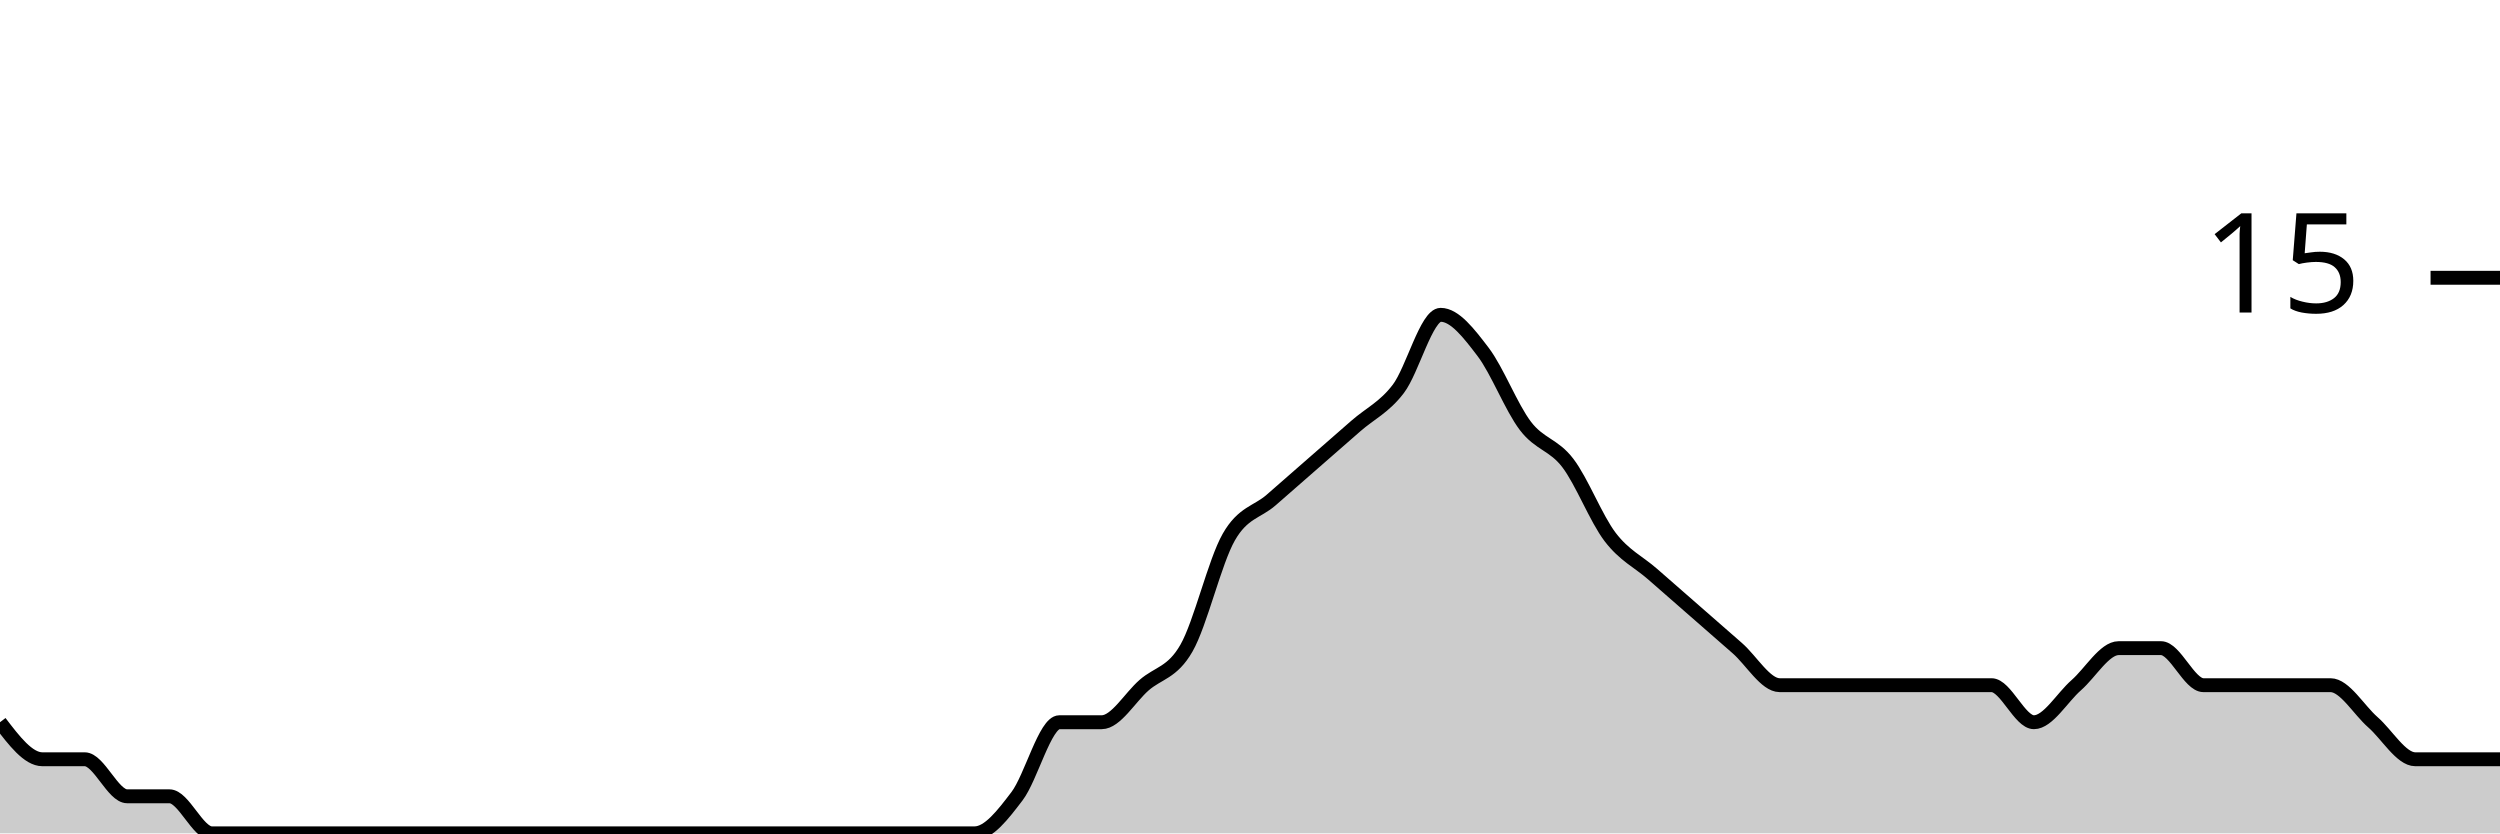
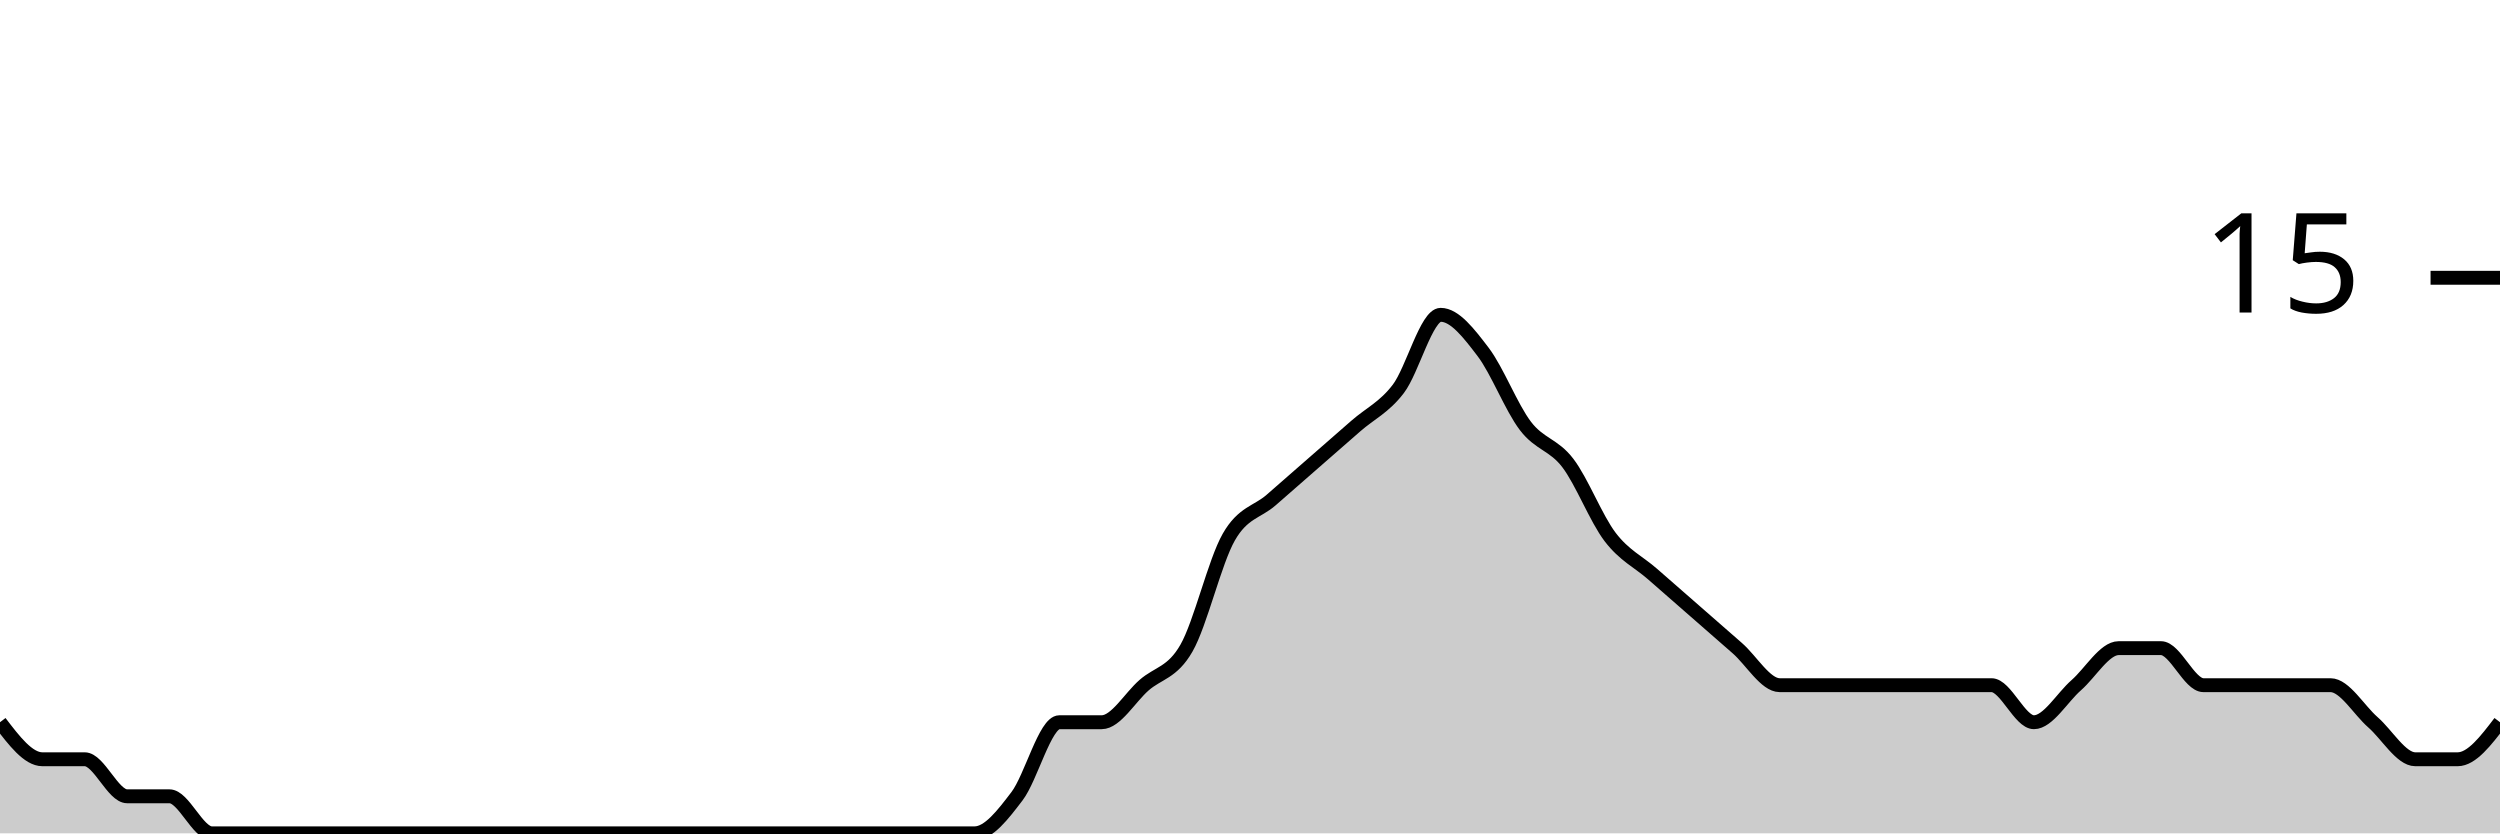
<svg xmlns="http://www.w3.org/2000/svg" viewBox="0 0 180 60">
  <g transform="translate(0,20)">
-     <path class="area" fill="rgba(0, 0, 0, 0.2)" d="M0,32C1.017,33.333,2.034,34.667,3.051,34.667C4.068,34.667,5.085,34.667,6.102,34.667C7.119,34.667,8.136,37.333,9.153,37.333C10.169,37.333,11.186,37.333,12.203,37.333C13.22,37.333,14.237,40,15.254,40C16.271,40,17.288,40,18.305,40C19.322,40,20.339,40,21.356,40C22.373,40,23.39,40,24.407,40C25.424,40,26.441,40,27.458,40C28.475,40,29.492,40,30.508,40C31.525,40,32.542,40,33.559,40C34.576,40,35.593,40,36.61,40C37.627,40,38.644,40,39.661,40C40.678,40,41.695,40,42.712,40C43.729,40,44.746,40,45.763,40C46.78,40,47.797,40,48.814,40C49.831,40,50.847,40,51.864,40C52.881,40,53.898,40,54.915,40C55.932,40,56.949,40,57.966,40C58.983,40,60,40,61.017,40C62.034,40,63.051,40,64.068,40C65.085,40,66.102,40,67.119,40C68.136,40,69.153,40,70.169,40C71.186,40,72.203,38.667,73.22,37.333C74.237,36,75.254,32,76.271,32C77.288,32,78.305,32,79.322,32C80.339,32,81.356,30.222,82.373,29.333C83.39,28.444,84.407,28.444,85.424,26.667C86.441,24.889,87.458,20.444,88.475,18.667C89.492,16.889,90.508,16.889,91.525,16C92.542,15.111,93.559,14.222,94.576,13.333C95.593,12.444,96.61,11.556,97.627,10.667C98.644,9.778,99.661,9.333,100.678,8C101.695,6.667,102.712,2.667,103.729,2.667C104.746,2.667,105.763,4,106.78,5.333C107.797,6.667,108.814,9.333,109.831,10.667C110.847,12,111.864,12,112.881,13.333C113.898,14.667,114.915,17.333,115.932,18.667C116.949,20,117.966,20.444,118.983,21.333C120,22.222,121.017,23.111,122.034,24C123.051,24.889,124.068,25.778,125.085,26.667C126.102,27.556,127.119,29.333,128.136,29.333C129.153,29.333,130.169,29.333,131.186,29.333C132.203,29.333,133.22,29.333,134.237,29.333C135.254,29.333,136.271,29.333,137.288,29.333C138.305,29.333,139.322,29.333,140.339,29.333C141.356,29.333,142.373,29.333,143.39,29.333C144.407,29.333,145.424,32,146.441,32C147.458,32,148.475,30.222,149.492,29.333C150.508,28.444,151.525,26.667,152.542,26.667C153.559,26.667,154.576,26.667,155.593,26.667C156.61,26.667,157.627,29.333,158.644,29.333C159.661,29.333,160.678,29.333,161.695,29.333C162.712,29.333,163.729,29.333,164.746,29.333C165.763,29.333,166.78,29.333,167.797,29.333C168.814,29.333,169.831,31.111,170.847,32C171.864,32.889,172.881,34.667,173.898,34.667C174.915,34.667,175.932,34.667,176.949,34.667C177.966,34.667,178.983,34.667,180,34.667L180,40C178.983,40,177.966,40,176.949,40C175.932,40,174.915,40,173.898,40C172.881,40,171.864,40,170.847,40C169.831,40,168.814,40,167.797,40C166.78,40,165.763,40,164.746,40C163.729,40,162.712,40,161.695,40C160.678,40,159.661,40,158.644,40C157.627,40,156.61,40,155.593,40C154.576,40,153.559,40,152.542,40C151.525,40,150.508,40,149.492,40C148.475,40,147.458,40,146.441,40C145.424,40,144.407,40,143.39,40C142.373,40,141.356,40,140.339,40C139.322,40,138.305,40,137.288,40C136.271,40,135.254,40,134.237,40C133.22,40,132.203,40,131.186,40C130.169,40,129.153,40,128.136,40C127.119,40,126.102,40,125.085,40C124.068,40,123.051,40,122.034,40C121.017,40,120,40,118.983,40C117.966,40,116.949,40,115.932,40C114.915,40,113.898,40,112.881,40C111.864,40,110.847,40,109.831,40C108.814,40,107.797,40,106.78,40C105.763,40,104.746,40,103.729,40C102.712,40,101.695,40,100.678,40C99.661,40,98.644,40,97.627,40C96.61,40,95.593,40,94.576,40C93.559,40,92.542,40,91.525,40C90.508,40,89.492,40,88.475,40C87.458,40,86.441,40,85.424,40C84.407,40,83.39,40,82.373,40C81.356,40,80.339,40,79.322,40C78.305,40,77.288,40,76.271,40C75.254,40,74.237,40,73.22,40C72.203,40,71.186,40,70.169,40C69.153,40,68.136,40,67.119,40C66.102,40,65.085,40,64.068,40C63.051,40,62.034,40,61.017,40C60,40,58.983,40,57.966,40C56.949,40,55.932,40,54.915,40C53.898,40,52.881,40,51.864,40C50.847,40,49.831,40,48.814,40C47.797,40,46.78,40,45.763,40C44.746,40,43.729,40,42.712,40C41.695,40,40.678,40,39.661,40C38.644,40,37.627,40,36.61,40C35.593,40,34.576,40,33.559,40C32.542,40,31.525,40,30.508,40C29.492,40,28.475,40,27.458,40C26.441,40,25.424,40,24.407,40C23.39,40,22.373,40,21.356,40C20.339,40,19.322,40,18.305,40C17.288,40,16.271,40,15.254,40C14.237,40,13.22,40,12.203,40C11.186,40,10.169,40,9.153,40C8.136,40,7.119,40,6.102,40C5.085,40,4.068,40,3.051,40C2.034,40,1.017,40,0,40Z" />
-     <path class="line" stroke="black" fill="none" d="M0,32C1.017,33.333,2.034,34.667,3.051,34.667C4.068,34.667,5.085,34.667,6.102,34.667C7.119,34.667,8.136,37.333,9.153,37.333C10.169,37.333,11.186,37.333,12.203,37.333C13.22,37.333,14.237,40,15.254,40C16.271,40,17.288,40,18.305,40C19.322,40,20.339,40,21.356,40C22.373,40,23.39,40,24.407,40C25.424,40,26.441,40,27.458,40C28.475,40,29.492,40,30.508,40C31.525,40,32.542,40,33.559,40C34.576,40,35.593,40,36.61,40C37.627,40,38.644,40,39.661,40C40.678,40,41.695,40,42.712,40C43.729,40,44.746,40,45.763,40C46.78,40,47.797,40,48.814,40C49.831,40,50.847,40,51.864,40C52.881,40,53.898,40,54.915,40C55.932,40,56.949,40,57.966,40C58.983,40,60,40,61.017,40C62.034,40,63.051,40,64.068,40C65.085,40,66.102,40,67.119,40C68.136,40,69.153,40,70.169,40C71.186,40,72.203,38.667,73.22,37.333C74.237,36,75.254,32,76.271,32C77.288,32,78.305,32,79.322,32C80.339,32,81.356,30.222,82.373,29.333C83.39,28.444,84.407,28.444,85.424,26.667C86.441,24.889,87.458,20.444,88.475,18.667C89.492,16.889,90.508,16.889,91.525,16C92.542,15.111,93.559,14.222,94.576,13.333C95.593,12.444,96.61,11.556,97.627,10.667C98.644,9.778,99.661,9.333,100.678,8C101.695,6.667,102.712,2.667,103.729,2.667C104.746,2.667,105.763,4,106.78,5.333C107.797,6.667,108.814,9.333,109.831,10.667C110.847,12,111.864,12,112.881,13.333C113.898,14.667,114.915,17.333,115.932,18.667C116.949,20,117.966,20.444,118.983,21.333C120,22.222,121.017,23.111,122.034,24C123.051,24.889,124.068,25.778,125.085,26.667C126.102,27.556,127.119,29.333,128.136,29.333C129.153,29.333,130.169,29.333,131.186,29.333C132.203,29.333,133.22,29.333,134.237,29.333C135.254,29.333,136.271,29.333,137.288,29.333C138.305,29.333,139.322,29.333,140.339,29.333C141.356,29.333,142.373,29.333,143.39,29.333C144.407,29.333,145.424,32,146.441,32C147.458,32,148.475,30.222,149.492,29.333C150.508,28.444,151.525,26.667,152.542,26.667C153.559,26.667,154.576,26.667,155.593,26.667C156.61,26.667,157.627,29.333,158.644,29.333C159.661,29.333,160.678,29.333,161.695,29.333C162.712,29.333,163.729,29.333,164.746,29.333C165.763,29.333,166.78,29.333,167.797,29.333C168.814,29.333,169.831,31.111,170.847,32C171.864,32.889,172.881,34.667,173.898,34.667C174.915,34.667,175.932,34.667,176.949,34.667C177.966,34.667,178.983,34.667,180,34.667" />
+     <path class="area" fill="rgba(0, 0, 0, 0.2)" d="M0,32C1.017,33.333,2.034,34.667,3.051,34.667C4.068,34.667,5.085,34.667,6.102,34.667C7.119,34.667,8.136,37.333,9.153,37.333C10.169,37.333,11.186,37.333,12.203,37.333C13.22,37.333,14.237,40,15.254,40C16.271,40,17.288,40,18.305,40C19.322,40,20.339,40,21.356,40C22.373,40,23.39,40,24.407,40C25.424,40,26.441,40,27.458,40C28.475,40,29.492,40,30.508,40C31.525,40,32.542,40,33.559,40C34.576,40,35.593,40,36.61,40C37.627,40,38.644,40,39.661,40C40.678,40,41.695,40,42.712,40C43.729,40,44.746,40,45.763,40C46.78,40,47.797,40,48.814,40C49.831,40,50.847,40,51.864,40C52.881,40,53.898,40,54.915,40C55.932,40,56.949,40,57.966,40C58.983,40,60,40,61.017,40C62.034,40,63.051,40,64.068,40C65.085,40,66.102,40,67.119,40C68.136,40,69.153,40,70.169,40C71.186,40,72.203,38.667,73.22,37.333C74.237,36,75.254,32,76.271,32C77.288,32,78.305,32,79.322,32C80.339,32,81.356,30.222,82.373,29.333C83.39,28.444,84.407,28.444,85.424,26.667C86.441,24.889,87.458,20.444,88.475,18.667C89.492,16.889,90.508,16.889,91.525,16C92.542,15.111,93.559,14.222,94.576,13.333C95.593,12.444,96.61,11.556,97.627,10.667C98.644,9.778,99.661,9.333,100.678,8C101.695,6.667,102.712,2.667,103.729,2.667C104.746,2.667,105.763,4,106.78,5.333C107.797,6.667,108.814,9.333,109.831,10.667C110.847,12,111.864,12,112.881,13.333C113.898,14.667,114.915,17.333,115.932,18.667C116.949,20,117.966,20.444,118.983,21.333C120,22.222,121.017,23.111,122.034,24C123.051,24.889,124.068,25.778,125.085,26.667C126.102,27.556,127.119,29.333,128.136,29.333C129.153,29.333,130.169,29.333,131.186,29.333C132.203,29.333,133.22,29.333,134.237,29.333C135.254,29.333,136.271,29.333,137.288,29.333C138.305,29.333,139.322,29.333,140.339,29.333C141.356,29.333,142.373,29.333,143.39,29.333C144.407,29.333,145.424,32,146.441,32C147.458,32,148.475,30.222,149.492,29.333C150.508,28.444,151.525,26.667,152.542,26.667C153.559,26.667,154.576,26.667,155.593,26.667C156.61,26.667,157.627,29.333,158.644,29.333C159.661,29.333,160.678,29.333,161.695,29.333C162.712,29.333,163.729,29.333,164.746,29.333C165.763,29.333,166.78,29.333,167.797,29.333C168.814,29.333,169.831,31.111,170.847,32C171.864,32.889,172.881,34.667,173.898,34.667C174.915,34.667,175.932,34.667,176.949,34.667C177.966,34.667,178.983,33.333,180,32L180,40C178.983,40,177.966,40,176.949,40C175.932,40,174.915,40,173.898,40C172.881,40,171.864,40,170.847,40C169.831,40,168.814,40,167.797,40C166.78,40,165.763,40,164.746,40C163.729,40,162.712,40,161.695,40C160.678,40,159.661,40,158.644,40C157.627,40,156.61,40,155.593,40C154.576,40,153.559,40,152.542,40C151.525,40,150.508,40,149.492,40C148.475,40,147.458,40,146.441,40C145.424,40,144.407,40,143.39,40C142.373,40,141.356,40,140.339,40C139.322,40,138.305,40,137.288,40C136.271,40,135.254,40,134.237,40C133.22,40,132.203,40,131.186,40C130.169,40,129.153,40,128.136,40C127.119,40,126.102,40,125.085,40C124.068,40,123.051,40,122.034,40C121.017,40,120,40,118.983,40C117.966,40,116.949,40,115.932,40C114.915,40,113.898,40,112.881,40C111.864,40,110.847,40,109.831,40C108.814,40,107.797,40,106.78,40C105.763,40,104.746,40,103.729,40C102.712,40,101.695,40,100.678,40C99.661,40,98.644,40,97.627,40C96.61,40,95.593,40,94.576,40C93.559,40,92.542,40,91.525,40C90.508,40,89.492,40,88.475,40C87.458,40,86.441,40,85.424,40C84.407,40,83.39,40,82.373,40C81.356,40,80.339,40,79.322,40C78.305,40,77.288,40,76.271,40C75.254,40,74.237,40,73.22,40C72.203,40,71.186,40,70.169,40C69.153,40,68.136,40,67.119,40C66.102,40,65.085,40,64.068,40C63.051,40,62.034,40,61.017,40C60,40,58.983,40,57.966,40C56.949,40,55.932,40,54.915,40C53.898,40,52.881,40,51.864,40C50.847,40,49.831,40,48.814,40C47.797,40,46.78,40,45.763,40C44.746,40,43.729,40,42.712,40C41.695,40,40.678,40,39.661,40C38.644,40,37.627,40,36.61,40C35.593,40,34.576,40,33.559,40C32.542,40,31.525,40,30.508,40C29.492,40,28.475,40,27.458,40C26.441,40,25.424,40,24.407,40C23.39,40,22.373,40,21.356,40C20.339,40,19.322,40,18.305,40C17.288,40,16.271,40,15.254,40C14.237,40,13.22,40,12.203,40C11.186,40,10.169,40,9.153,40C8.136,40,7.119,40,6.102,40C5.085,40,4.068,40,3.051,40C2.034,40,1.017,40,0,40Z" />
+     <path class="line" stroke="black" fill="none" d="M0,32C1.017,33.333,2.034,34.667,3.051,34.667C4.068,34.667,5.085,34.667,6.102,34.667C7.119,34.667,8.136,37.333,9.153,37.333C10.169,37.333,11.186,37.333,12.203,37.333C13.22,37.333,14.237,40,15.254,40C16.271,40,17.288,40,18.305,40C19.322,40,20.339,40,21.356,40C22.373,40,23.39,40,24.407,40C25.424,40,26.441,40,27.458,40C28.475,40,29.492,40,30.508,40C31.525,40,32.542,40,33.559,40C34.576,40,35.593,40,36.61,40C37.627,40,38.644,40,39.661,40C40.678,40,41.695,40,42.712,40C43.729,40,44.746,40,45.763,40C46.78,40,47.797,40,48.814,40C49.831,40,50.847,40,51.864,40C52.881,40,53.898,40,54.915,40C55.932,40,56.949,40,57.966,40C58.983,40,60,40,61.017,40C62.034,40,63.051,40,64.068,40C65.085,40,66.102,40,67.119,40C68.136,40,69.153,40,70.169,40C71.186,40,72.203,38.667,73.22,37.333C74.237,36,75.254,32,76.271,32C77.288,32,78.305,32,79.322,32C80.339,32,81.356,30.222,82.373,29.333C83.39,28.444,84.407,28.444,85.424,26.667C86.441,24.889,87.458,20.444,88.475,18.667C89.492,16.889,90.508,16.889,91.525,16C92.542,15.111,93.559,14.222,94.576,13.333C95.593,12.444,96.61,11.556,97.627,10.667C98.644,9.778,99.661,9.333,100.678,8C101.695,6.667,102.712,2.667,103.729,2.667C104.746,2.667,105.763,4,106.78,5.333C107.797,6.667,108.814,9.333,109.831,10.667C110.847,12,111.864,12,112.881,13.333C113.898,14.667,114.915,17.333,115.932,18.667C116.949,20,117.966,20.444,118.983,21.333C120,22.222,121.017,23.111,122.034,24C123.051,24.889,124.068,25.778,125.085,26.667C126.102,27.556,127.119,29.333,128.136,29.333C129.153,29.333,130.169,29.333,131.186,29.333C132.203,29.333,133.22,29.333,134.237,29.333C135.254,29.333,136.271,29.333,137.288,29.333C138.305,29.333,139.322,29.333,140.339,29.333C141.356,29.333,142.373,29.333,143.39,29.333C144.407,29.333,145.424,32,146.441,32C147.458,32,148.475,30.222,149.492,29.333C150.508,28.444,151.525,26.667,152.542,26.667C153.559,26.667,154.576,26.667,155.593,26.667C156.61,26.667,157.627,29.333,158.644,29.333C159.661,29.333,160.678,29.333,161.695,29.333C162.712,29.333,163.729,29.333,164.746,29.333C165.763,29.333,166.78,29.333,167.797,29.333C168.814,29.333,169.831,31.111,170.847,32C171.864,32.889,172.881,34.667,173.898,34.667C174.915,34.667,175.932,34.667,176.949,34.667C177.966,34.667,178.983,33.333,180,32" />
    <path class="axis-ceiling" stroke-width="1" stroke="black" fill="none" d="M175,0L180,0" />
    <text class="axis-ceiling-label" font-family="sans-serif" text-anchor="end" font-size="10px" x="170" y="2.5">15</text>
  </g>
</svg>
